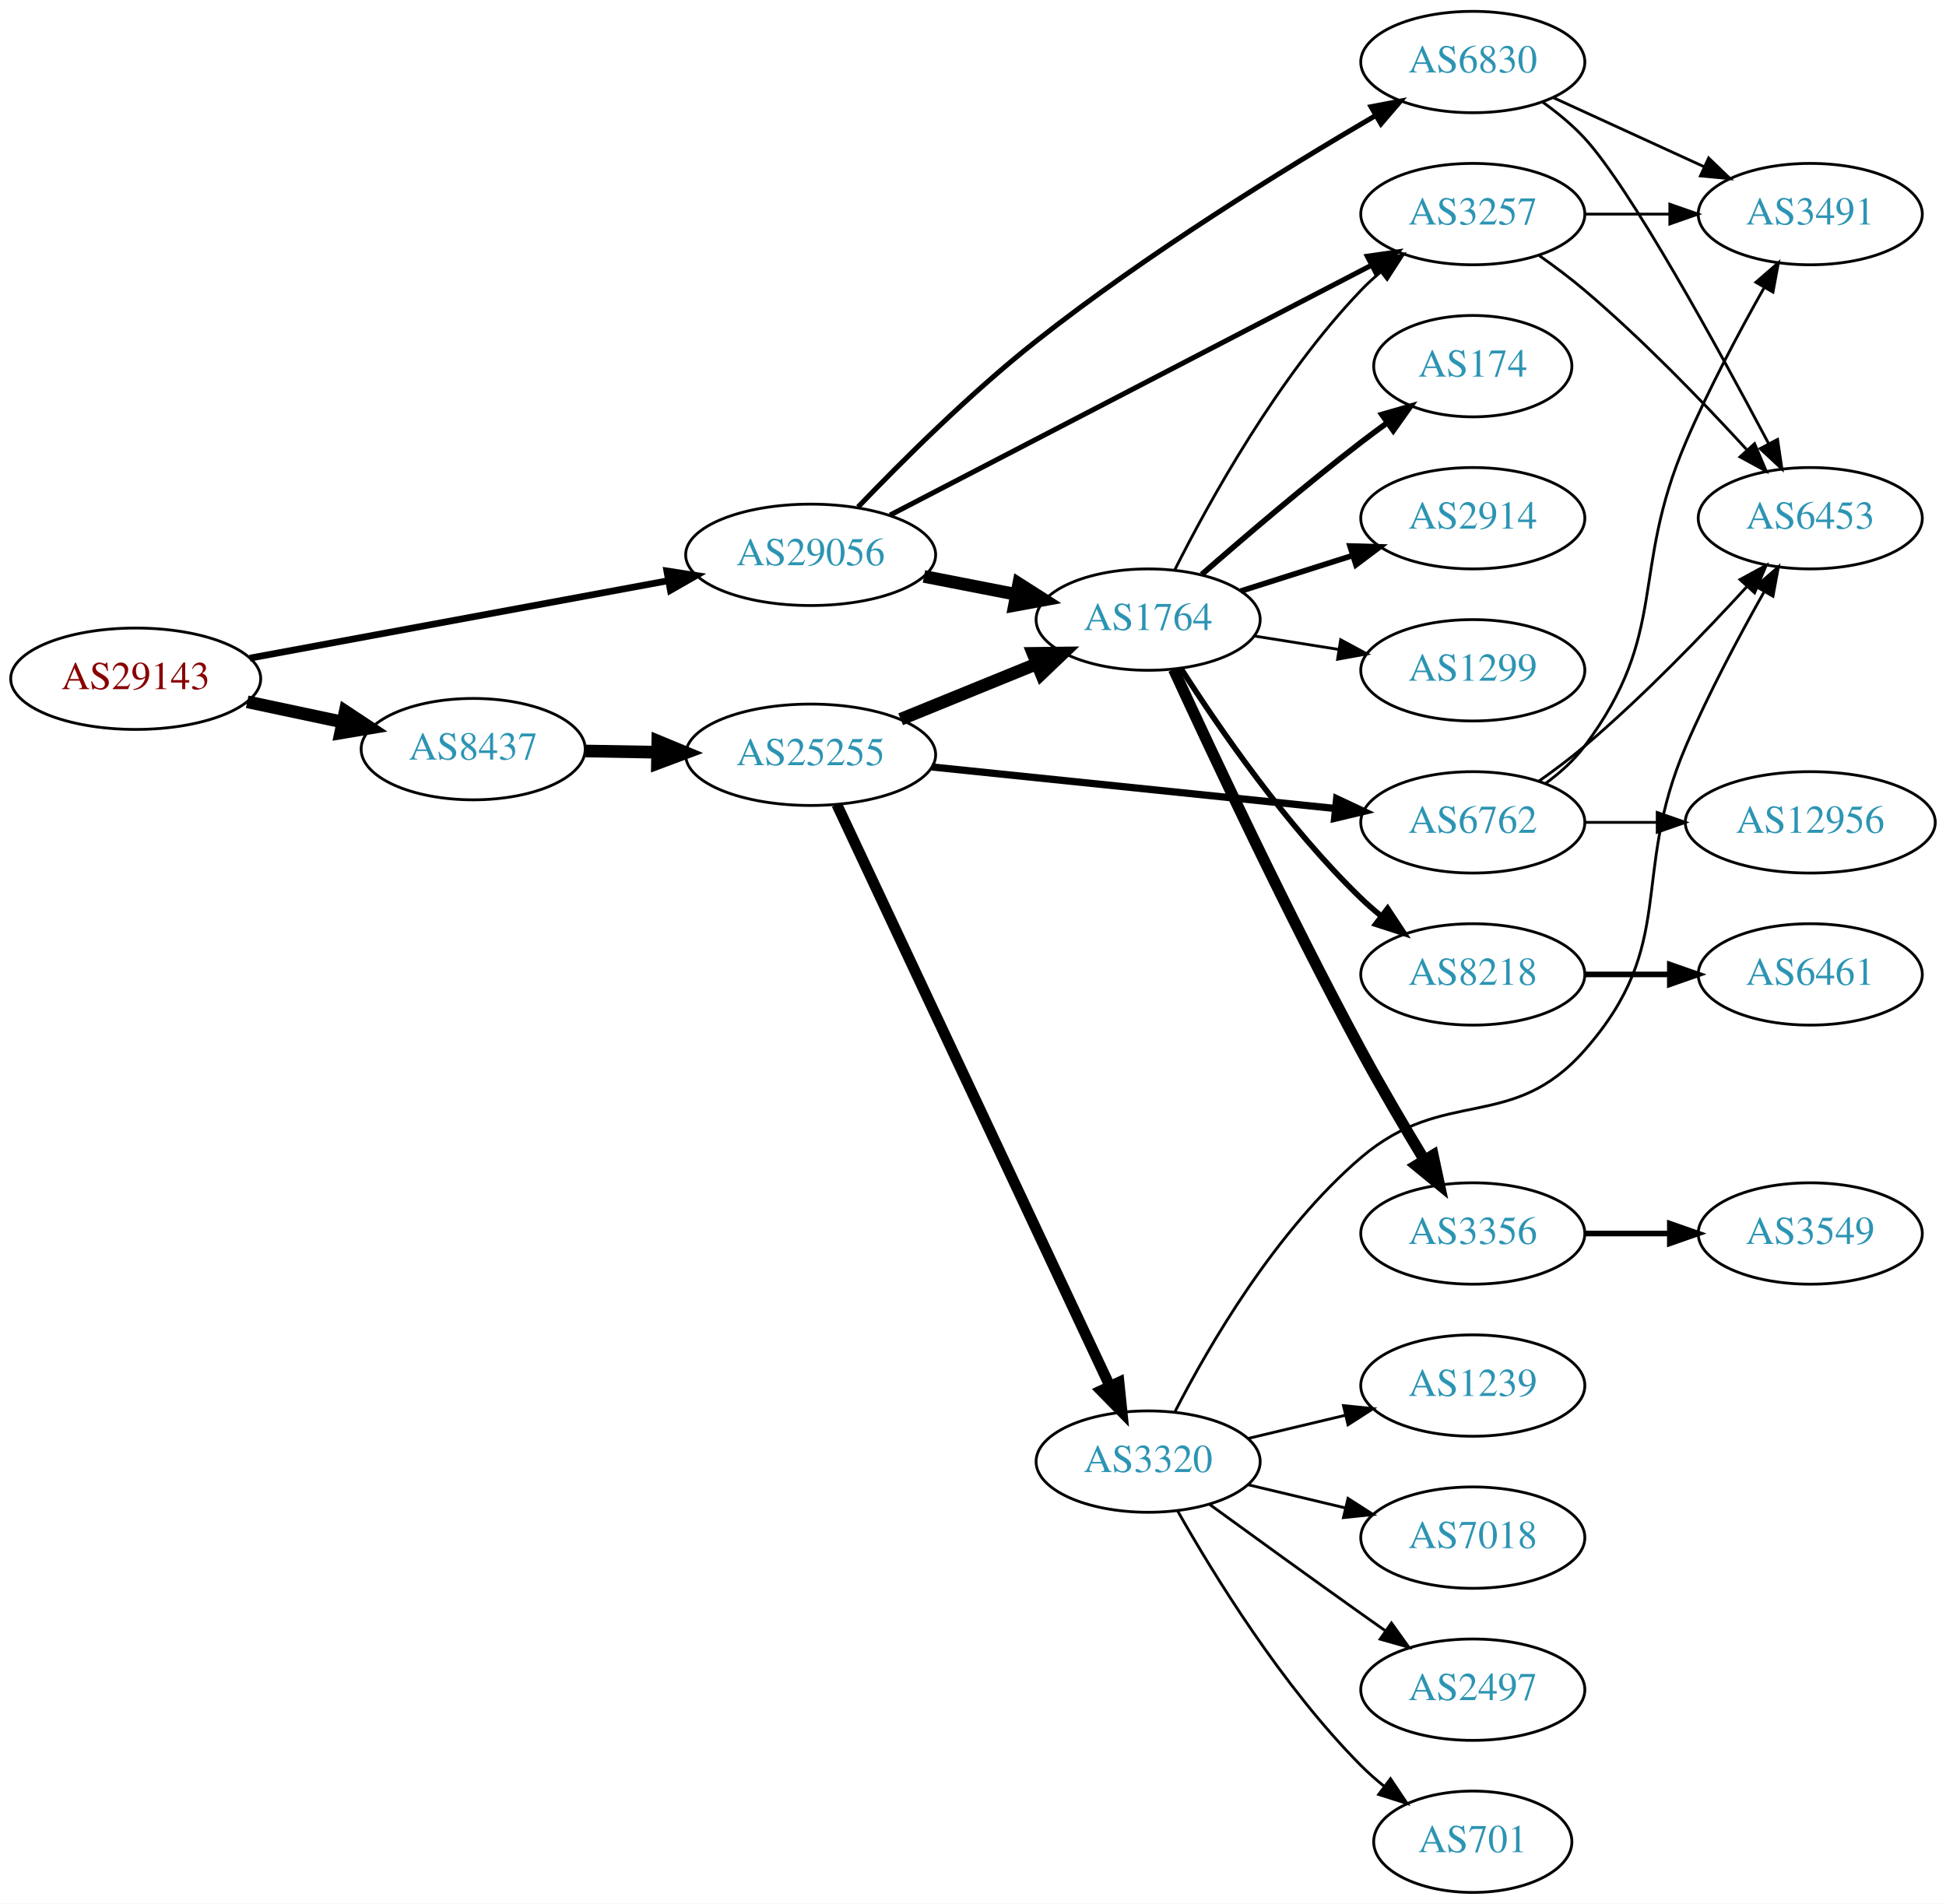
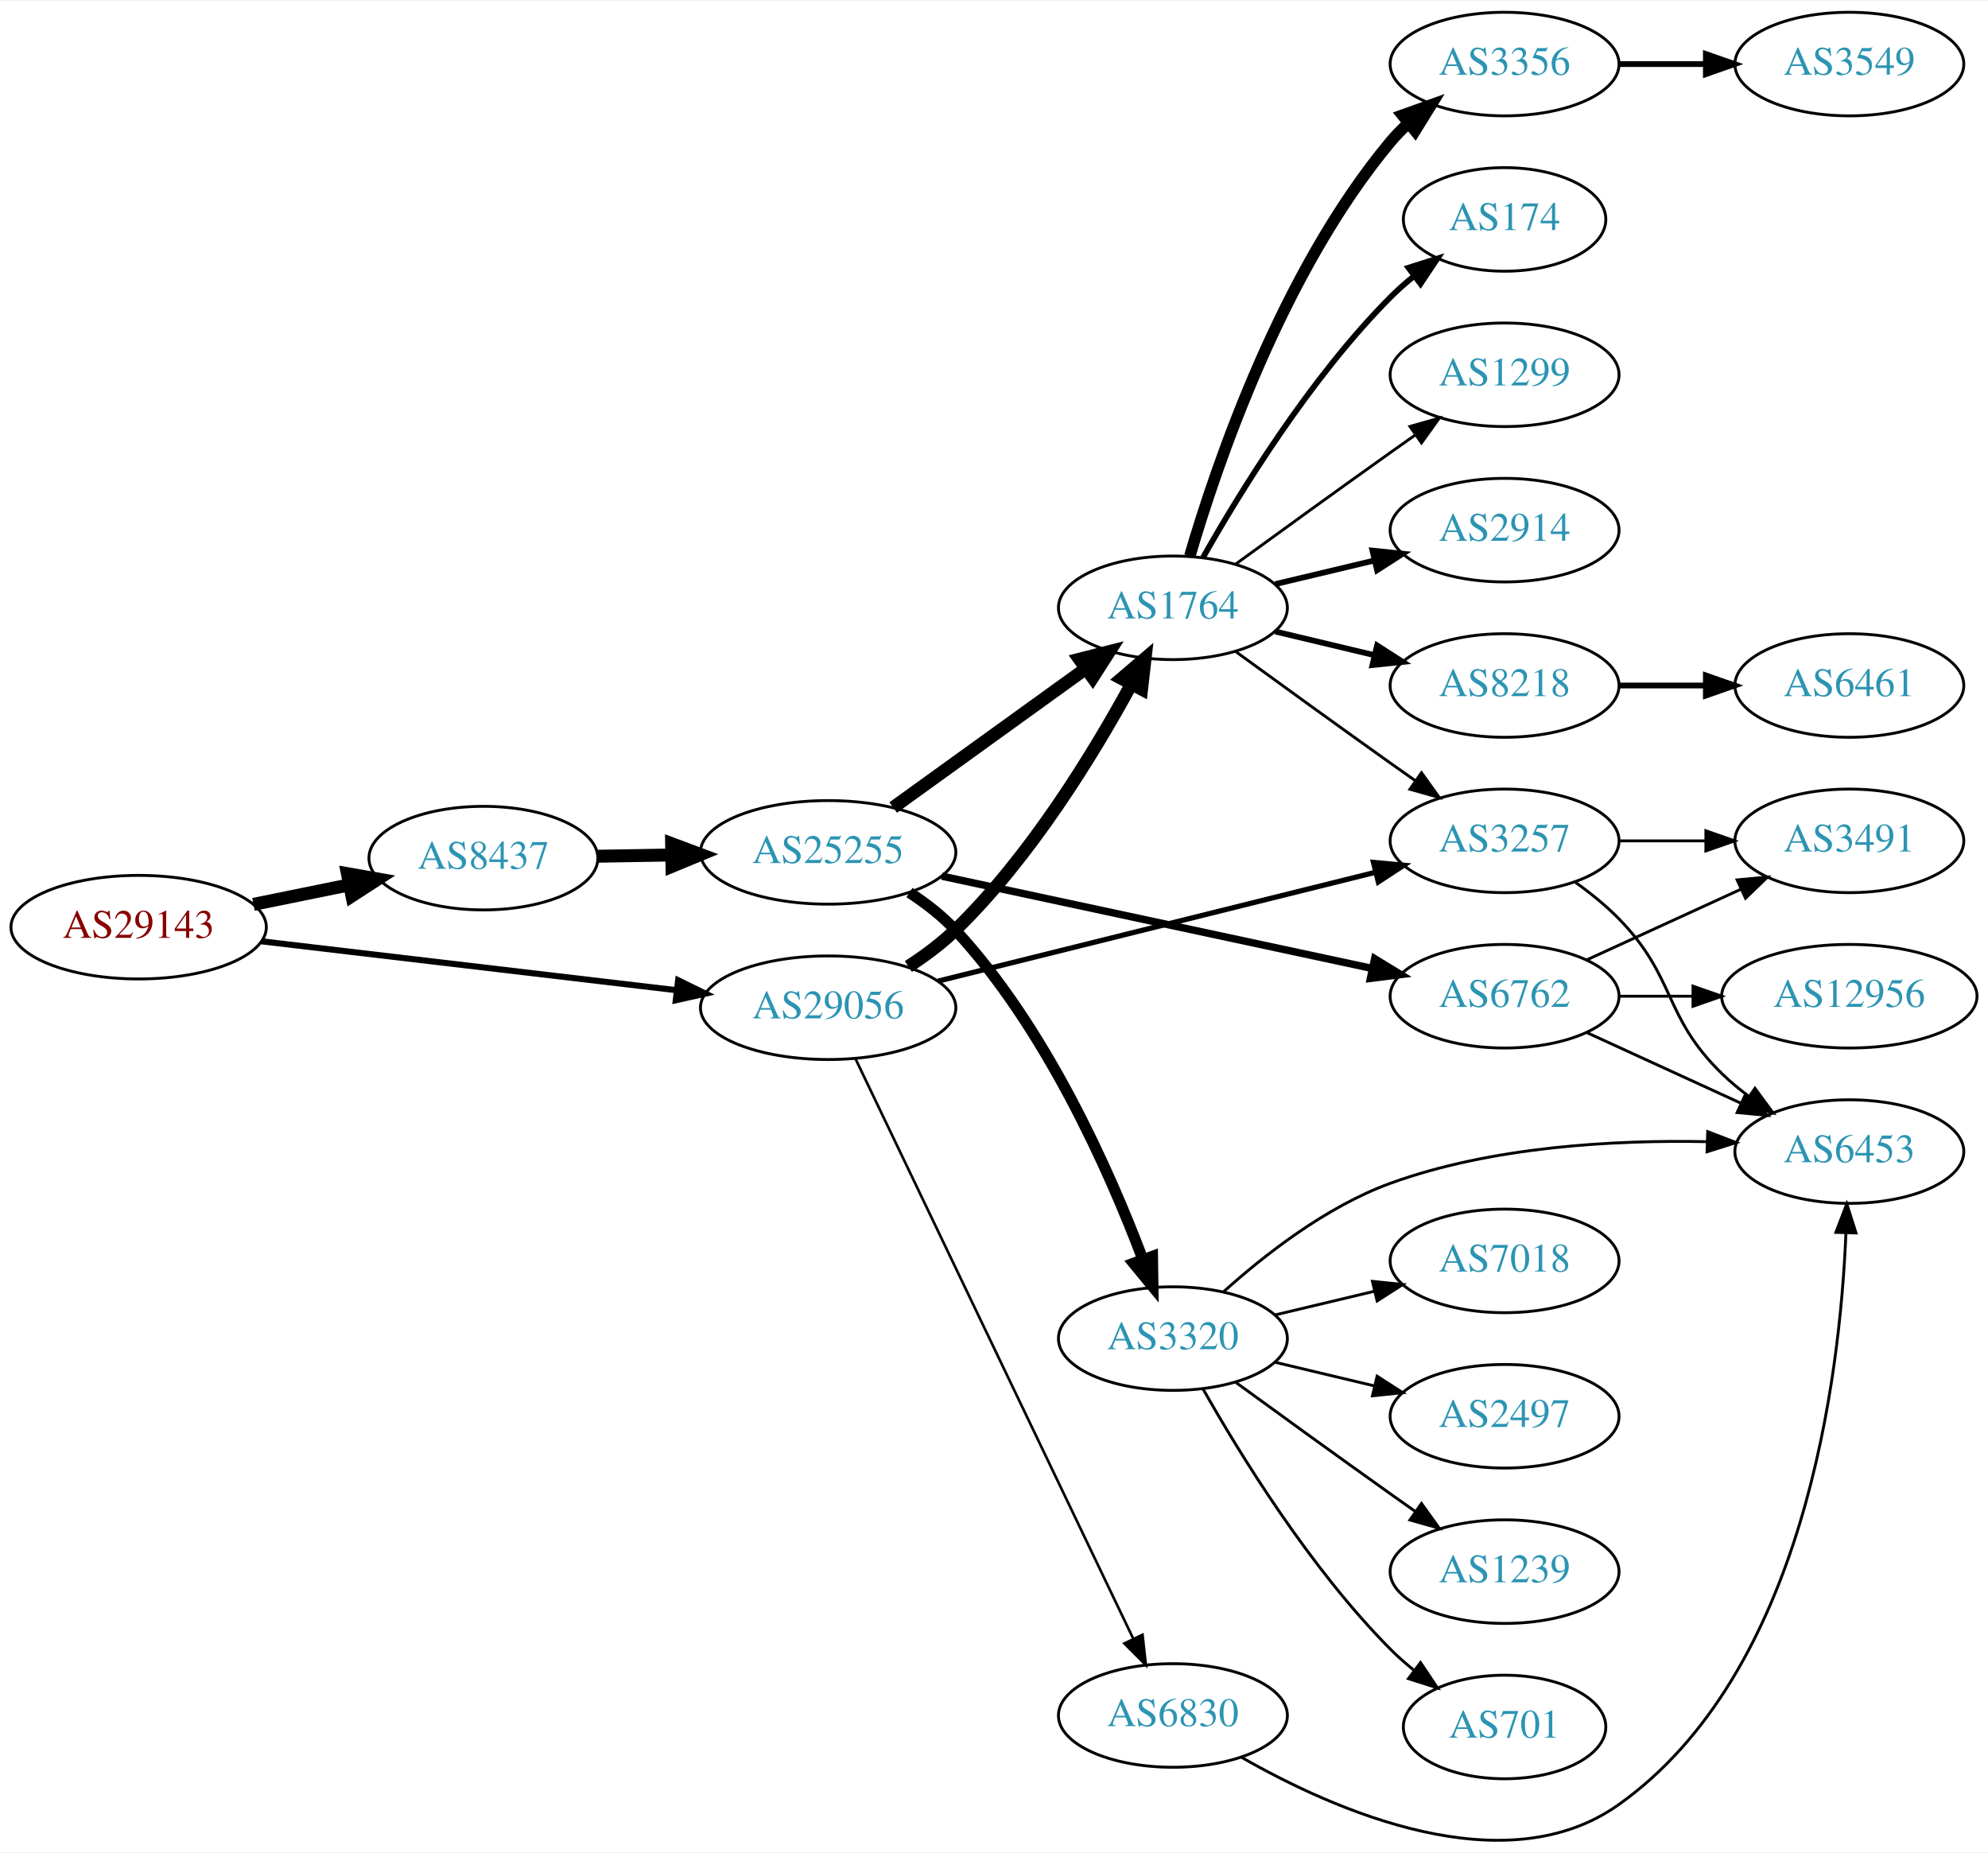
- <svg xmlns="http://www.w3.org/2000/svg" xmlns:xlink="http://www.w3.org/1999/xlink" width="691pt" height="676pt" viewBox="0.00 0.00 691.06 676.00">
-   <g id="graph0" class="graph" transform="scale(1 1) rotate(0) translate(4 672)">
-     <polygon fill="white" stroke="none" points="-4,4 -4,-672 687.055,-672 687.055,4 -4,4" />
+ <svg xmlns="http://www.w3.org/2000/svg" xmlns:xlink="http://www.w3.org/1999/xlink" width="691pt" height="644pt" viewBox="0.00 0.00 691.06 643.52">
+   <g id="graph0" class="graph" transform="scale(1 1) rotate(0) translate(4 639.523)">
+     <polygon fill="white" stroke="none" points="-4,4 -4,-639.523 687.055,-639.523 687.055,4 -4,4" />
    <g id="node1" class="node">
      <g id="a_node1">
        <a xlink:href="/asn/29143" xlink:title="AS29143 ~ Magistrat Graz [AT]">
-           <ellipse fill="#ffffff" stroke="black" cx="44.196" cy="-431" rx="44.393" ry="18" />
-           <text text-anchor="middle" x="44.196" y="-427.3" font-family="Times,serif" font-size="14.00" fill="#880000">AS29143</text>
+           <ellipse fill="#ffffff" stroke="black" cx="44.196" cy="-317.523" rx="44.393" ry="18" />
+           <text text-anchor="middle" x="44.196" y="-313.823" font-family="Times,serif" font-size="14.00" fill="#880000">AS29143</text>
        </a>
      </g>
    </g>
    <g id="node2" class="node">
      <g id="a_node2">
        <a xlink:href="/asn/8437" xlink:title="AS8437 ~ Hutchison Drei Austria GmbH [AT]">
-           <ellipse fill="#ffffff" stroke="black" cx="164.039" cy="-406" rx="39.794" ry="18" />
-           <text text-anchor="middle" x="164.039" y="-402.3" font-family="Times,serif" font-size="14.00" fill="#2c94b3">AS8437</text>
+           <ellipse fill="#ffffff" stroke="black" cx="164.039" cy="-341.523" rx="39.794" ry="18" />
+           <text text-anchor="middle" x="164.039" y="-337.823" font-family="Times,serif" font-size="14.00" fill="#2c94b3">AS8437</text>
        </a>
      </g>
    </g>
    <g id="edge1" class="edge">
-       <path fill="none" stroke="black" stroke-width="4.5" d="M83.782,-422.814C94.575,-420.524 106.404,-418.015 117.556,-415.649" />
-       <polygon fill="black" stroke="black" stroke-width="4.5" points="118.592,-419.454 127.557,-413.527 116.958,-411.751 118.592,-419.454" />
+       <path fill="none" stroke="black" stroke-width="4.5" d="M84.109,-325.448C94.785,-327.622 106.456,-329.999 117.47,-332.242" />
+       <polygon fill="black" stroke="black" stroke-width="4.5" points="116.768,-336.117 127.352,-334.255 118.339,-328.401 116.768,-336.117" />
    </g>
    <g id="node3" class="node">
      <g id="a_node3">
        <a xlink:href="/asn/29056" xlink:title="AS29056 ~ Citycom Telekommunikation GmbH [AT]">
-           <ellipse fill="#ffffff" stroke="black" cx="283.881" cy="-475" rx="44.393" ry="18" />
-           <text text-anchor="middle" x="283.881" y="-471.3" font-family="Times,serif" font-size="14.00" fill="#2c94b3">AS29056</text>
+           <ellipse fill="#ffffff" stroke="black" cx="283.881" cy="-289.523" rx="44.393" ry="18" />
+           <text text-anchor="middle" x="283.881" y="-285.823" font-family="Times,serif" font-size="14.00" fill="#2c94b3">AS29056</text>
        </a>
      </g>
    </g>
    <g id="edge2" class="edge">
-       <path fill="none" stroke="black" stroke-width="2.382" d="M84.712,-438.315C125.493,-445.864 189.21,-457.66 233.336,-465.828" />
-       <polygon fill="black" stroke="black" stroke-width="2.382" points="232.801,-469.289 243.271,-467.667 234.075,-462.406 232.801,-469.289" />
+       <path fill="none" stroke="black" stroke-width="2.118" d="M86.87,-312.614C127.052,-307.88 187.969,-300.704 231.215,-295.609" />
+       <polygon fill="black" stroke="black" stroke-width="2.118" points="231.734,-299.072 241.255,-294.426 230.915,-292.12 231.734,-299.072" />
    </g>
    <g id="node4" class="node">
      <g id="a_node4">
        <a xlink:href="/asn/25255" xlink:title="AS25255 ~ ==&gt; TELE2 AUSTRIA &lt;== [AT]">
-           <ellipse fill="#ffffff" stroke="black" cx="283.881" cy="-404" rx="44.393" ry="18" />
-           <text text-anchor="middle" x="283.881" y="-400.3" font-family="Times,serif" font-size="14.00" fill="#2c94b3">AS25255</text>
+           <ellipse fill="#ffffff" stroke="black" cx="283.881" cy="-343.523" rx="44.393" ry="18" />
+           <text text-anchor="middle" x="283.881" y="-339.823" font-family="Times,serif" font-size="14.00" fill="#2c94b3">AS25255</text>
        </a>
      </g>
    </g>
    <g id="edge3" class="edge">
-       <path fill="none" stroke="black" stroke-width="4.5" d="M203.951,-405.34C212.054,-405.202 220.729,-405.055 229.255,-404.91" />
-       <polygon fill="black" stroke="black" stroke-width="4.5" points="229.601,-408.842 239.533,-404.736 229.468,-400.969 229.601,-408.842" />
-     </g>
-     <g id="node7" class="node">
-       <g id="a_node7">
+       <path fill="none" stroke="black" stroke-width="4.5" d="M203.951,-342.183C212.054,-342.321 220.729,-342.468 229.255,-342.613" />
+       <polygon fill="black" stroke="black" stroke-width="4.5" points="229.468,-346.554 239.533,-342.787 229.601,-338.68 229.468,-346.554" />
+     </g>
+     <g id="node5" class="node">
+       <g id="a_node5">
        <a xlink:href="/asn/1764" xlink:title="AS1764 ~ NEXTLAYER-AS [AT]">
-           <ellipse fill="#ffffff" stroke="black" cx="403.724" cy="-452" rx="39.794" ry="18" />
-           <text text-anchor="middle" x="403.724" y="-448.3" font-family="Times,serif" font-size="14.00" fill="#2c94b3">AS1764</text>
+           <ellipse fill="#ffffff" stroke="black" cx="403.724" cy="-428.523" rx="39.794" ry="18" />
+           <text text-anchor="middle" x="403.724" y="-424.823" font-family="Times,serif" font-size="14.00" fill="#2c94b3">AS1764</text>
+         </a>
+       </g>
+     </g>
+     <g id="edge23" class="edge">
+       <path fill="none" stroke="black" stroke-width="4.5" d="M311.765,-303.852C317.49,-307.558 323.256,-311.84 328.077,-316.523 354.123,-341.818 376.05,-377.665 389.263,-401.938" />
+       <polygon fill="black" stroke="black" stroke-width="4.5" points="385.88,-403.962 394.054,-410.941 392.832,-400.263 385.88,-403.962" />
+     </g>
+     <g id="node8" class="node">
+       <g id="a_node8">
+         <a xlink:href="/asn/3257" xlink:title="AS3257 ~ GTT [DE]">
+           <ellipse fill="#ffffff" stroke="black" cx="519.017" cy="-347.523" rx="39.794" ry="18" />
+           <text text-anchor="middle" x="519.017" y="-343.823" font-family="Times,serif" font-size="14.00" fill="#2c94b3">AS3257</text>
        </a>
      </g>
    </g>
    <g id="edge24" class="edge">
-       <path fill="none" stroke="black" stroke-width="4.5" d="M324.121,-467.341C334.573,-465.301 345.959,-463.079 356.737,-460.975" />
-       <polygon fill="black" stroke="black" stroke-width="4.5" points="357.774,-464.785 366.835,-459.005 356.265,-457.056 357.774,-464.785" />
-     </g>
-     <g id="node15" class="node">
-       <g id="a_node15">
-         <a xlink:href="/asn/3257" xlink:title="AS3257 ~ GTT [DE]">
-           <ellipse fill="#ffffff" stroke="black" cx="519.017" cy="-596" rx="39.794" ry="18" />
-           <text text-anchor="middle" x="519.017" y="-592.3" font-family="Times,serif" font-size="14.00" fill="#2c94b3">AS3257</text>
-         </a>
-       </g>
-     </g>
-     <g id="edge23" class="edge">
-       <path fill="none" stroke="black" stroke-width="1.8" d="M312.081,-489.117C354.446,-511.105 436.168,-553.519 482.919,-577.784" />
-       <polygon fill="black" stroke="black" stroke-width="1.8" points="481.572,-581.028 492.06,-582.528 484.796,-574.815 481.572,-581.028" />
+       <path fill="none" stroke="black" stroke-width="1.8" d="M322.08,-298.777C363.465,-309.073 430.269,-325.693 474.166,-336.613" />
+       <polygon fill="black" stroke="black" stroke-width="1.8" points="473.435,-340.038 483.984,-339.056 475.125,-333.245 473.435,-340.038" />
    </g>
    <g id="node23" class="node">
      <g id="a_node23">
        <a xlink:href="/asn/6830" xlink:title="AS6830 ~ LGI-UPC [AT]">
-           <ellipse fill="#ffffff" stroke="black" cx="519.017" cy="-650" rx="39.794" ry="18" />
-           <text text-anchor="middle" x="519.017" y="-646.3" font-family="Times,serif" font-size="14.00" fill="#2c94b3">AS6830</text>
+           <ellipse fill="#ffffff" stroke="black" cx="403.724" cy="-43.523" rx="39.794" ry="18" />
+           <text text-anchor="middle" x="403.724" y="-39.823" font-family="Times,serif" font-size="14.00" fill="#2c94b3">AS6830</text>
        </a>
      </g>
    </g>
    <g id="edge25" class="edge">
-       <path fill="none" stroke="black" stroke-width="1.8" d="M300.716,-491.991C316.127,-508.079 340.593,-532.464 364.077,-551 403.237,-581.908 452.265,-612.141 484.327,-630.902" />
-       <polygon fill="black" stroke="black" stroke-width="1.8" points="482.895,-634.117 493.301,-636.112 486.41,-628.064 482.895,-634.117" />
-     </g>
-     <g id="node5" class="node">
-       <g id="a_node5">
-         <a xlink:href="/asn/6762" xlink:title="AS6762 ~ TELECOM ITALIA SPARKLE S.p.A. [IT]">
-           <ellipse fill="#ffffff" stroke="black" cx="519.017" cy="-380" rx="39.794" ry="18" />
-           <text text-anchor="middle" x="519.017" y="-376.3" font-family="Times,serif" font-size="14.00" fill="#2c94b3">AS6762</text>
-         </a>
-       </g>
+       <path fill="none" stroke="black" stroke-width="0.9" d="M293.356,-271.831C313.74,-229.279 365.611,-120.996 389.861,-70.373" />
+       <polygon fill="black" stroke="black" stroke-width="0.9" points="393.162,-71.585 394.326,-61.054 386.849,-68.561 393.162,-71.585" />
    </g>
    <g id="edge4" class="edge">
-       <path fill="none" stroke="black" stroke-width="2.571" d="M326.83,-399.682C367.16,-395.53 428.048,-389.262 470.229,-384.919" />
-       <polygon fill="black" stroke="black" stroke-width="2.571" points="470.67,-388.393 480.259,-383.887 469.953,-381.429 470.67,-388.393" />
+       <path fill="none" stroke="black" stroke-width="4.5" d="M306.495,-359.113C325.3,-372.677 352.717,-392.453 373.48,-407.429" />
+       <polygon fill="black" stroke="black" stroke-width="4.5" points="371.229,-410.661 381.643,-413.317 375.836,-404.274 371.229,-410.661" />
    </g>
    <g id="node6" class="node">
      <g id="a_node6">
+         <a xlink:href="/asn/6762" xlink:title="AS6762 ~ TELECOM ITALIA SPARKLE S.p.A. [IT]">
+           <ellipse fill="#ffffff" stroke="black" cx="519.017" cy="-293.523" rx="39.794" ry="18" />
+           <text text-anchor="middle" x="519.017" y="-289.823" font-family="Times,serif" font-size="14.00" fill="#2c94b3">AS6762</text>
+         </a>
+       </g>
+     </g>
+     <g id="edge5" class="edge">
+       <path fill="none" stroke="black" stroke-width="2.571" d="M323.379,-335.266C364.447,-326.459 429.441,-312.519 472.887,-303.202" />
+       <polygon fill="black" stroke="black" stroke-width="2.571" points="473.853,-306.574 482.897,-301.055 472.385,-299.73 473.853,-306.574" />
+     </g>
+     <g id="node7" class="node">
+       <g id="a_node7">
        <a xlink:href="/asn/3320" xlink:title="AS3320 ~ DTAG [DE]">
-           <ellipse fill="#ffffff" stroke="black" cx="403.724" cy="-153" rx="39.794" ry="18" />
-           <text text-anchor="middle" x="403.724" y="-149.3" font-family="Times,serif" font-size="14.00" fill="#2c94b3">AS3320</text>
-         </a>
-       </g>
-     </g>
-     <g id="edge5" class="edge">
-       <path fill="none" stroke="black" stroke-width="3.857" d="M293.168,-386.35C313.495,-343.055 365.928,-231.374 390.134,-179.815" />
-       <polygon fill="black" stroke="black" stroke-width="3.857" points="393.365,-181.17 394.446,-170.63 387.028,-178.195 393.365,-181.17" />
+           <ellipse fill="#ffffff" stroke="black" cx="403.724" cy="-174.523" rx="39.794" ry="18" />
+           <text text-anchor="middle" x="403.724" y="-170.823" font-family="Times,serif" font-size="14.00" fill="#2c94b3">AS3320</text>
+         </a>
+       </g>
    </g>
    <g id="edge6" class="edge">
-       <path fill="none" stroke="black" stroke-width="4.5" d="M315.843,-416.611C330.639,-422.638 348.496,-429.912 364.164,-436.294" />
-       <polygon fill="black" stroke="black" stroke-width="4.5" points="362.843,-440.007 373.589,-440.133 365.814,-432.714 362.843,-440.007" />
-     </g>
-     <g id="node8" class="node">
-       <g id="a_node8">
-         <a xlink:href="/asn/3491" xlink:title="AS3491 ~ PCCW Global, Inc. [US]">
-           <ellipse fill="#ffffff" stroke="black" cx="638.859" cy="-596" rx="39.794" ry="18" />
-           <text text-anchor="middle" x="638.859" y="-592.3" font-family="Times,serif" font-size="14.00" fill="#2c94b3">AS3491</text>
-         </a>
-       </g>
+       <path fill="none" stroke="black" stroke-width="3.857" d="M312.136,-329.556C317.841,-325.831 323.505,-321.449 328.077,-316.523 359.566,-282.59 381.633,-232.861 393.238,-202.152" />
+       <polygon fill="black" stroke="black" stroke-width="3.857" points="396.614,-203.11 396.771,-192.517 390.042,-200.7 396.614,-203.11" />
    </g>
    <g id="edge7" class="edge">
-       <path fill="none" stroke="black" d="M544.948,-393.882C550.024,-397.611 554.942,-402.016 558.663,-407 588.935,-447.542 574.688,-468.513 594.663,-515 602.739,-533.795 613.576,-554.106 622.375,-569.688" />
-       <polygon fill="black" stroke="black" points="619.542,-571.783 627.548,-578.723 625.617,-568.305 619.542,-571.783" />
+       <path fill="none" stroke="black" d="M425.572,-413.301C440.506,-402.432 461.12,-387.498 479.37,-374.523 482.191,-372.518 485.134,-370.438 488.082,-368.364" />
+       <polygon fill="black" stroke="black" points="490.128,-371.204 496.306,-362.597 486.109,-365.472 490.128,-371.204" />
    </g>
    <g id="node9" class="node">
      <g id="a_node9">
-         <a xlink:href="/asn/6453" xlink:title="AS6453 ~ TATA COMMUNICATIONS (AMERICA) INC [US]">
-           <ellipse fill="#ffffff" stroke="black" cx="638.859" cy="-488" rx="39.794" ry="18" />
-           <text text-anchor="middle" x="638.859" y="-484.3" font-family="Times,serif" font-size="14.00" fill="#2c94b3">AS6453</text>
+         <a xlink:href="/asn/3356" xlink:title="AS3356 ~ LEVEL3 [US]">
+           <ellipse fill="#ffffff" stroke="black" cx="519.017" cy="-617.523" rx="39.794" ry="18" />
+           <text text-anchor="middle" x="519.017" y="-613.823" font-family="Times,serif" font-size="14.00" fill="#2c94b3">AS3356</text>
        </a>
      </g>
    </g>
    <g id="edge8" class="edge">
-       <path fill="none" stroke="black" d="M542.618,-394.734C548.022,-398.541 553.669,-402.766 558.663,-407 579.419,-424.597 600.872,-446.834 616.207,-463.554" />
-       <polygon fill="black" stroke="black" points="613.901,-466.221 623.213,-471.275 619.085,-461.517 613.901,-466.221" />
+       <path fill="none" stroke="black" stroke-width="4" d="M409.598,-446.524C418.912,-478.366 441.728,-545.503 479.37,-590.523 481.241,-592.76 483.339,-594.897 485.565,-596.919" />
+       <polygon fill="black" stroke="black" stroke-width="4" points="483.509,-599.757 493.484,-603.326 487.912,-594.315 483.509,-599.757" />
    </g>
    <g id="node10" class="node">
      <g id="a_node10">
-         <a xlink:href="/asn/12956" xlink:title="AS12956 ~ TELXIUS [ES]">
-           <ellipse fill="#ffffff" stroke="black" cx="638.859" cy="-380" rx="44.393" ry="18" />
-           <text text-anchor="middle" x="638.859" y="-376.3" font-family="Times,serif" font-size="14.00" fill="#2c94b3">AS12956</text>
+         <a xlink:href="/asn/174" xlink:title="AS174 ~ Cogent Communications [US]">
+           <ellipse fill="#ffffff" stroke="black" cx="519.017" cy="-563.523" rx="35.194" ry="18" />
+           <text text-anchor="middle" x="519.017" y="-559.823" font-family="Times,serif" font-size="14.00" fill="#2c94b3">AS174</text>
        </a>
      </g>
    </g>
    <g id="edge9" class="edge">
-       <path fill="none" stroke="black" d="M558.929,-380C567.032,-380 575.707,-380 584.233,-380" />
-       <polygon fill="black" stroke="black" points="584.511,-383.5 594.511,-380 584.511,-376.5 584.511,-383.5" />
-     </g>
-     <g id="edge11" class="edge">
-       <path fill="none" stroke="black" d="M413.301,-170.818C425.288,-194.146 449.029,-235.107 479.37,-261 509.096,-286.368 532.812,-269.693 558.663,-299 592.133,-336.944 574.688,-360.513 594.663,-407 602.739,-425.795 613.576,-446.106 622.375,-461.688" />
-       <polygon fill="black" stroke="black" points="619.542,-463.783 627.548,-470.723 625.617,-460.305 619.542,-463.783" />
+       <path fill="none" stroke="black" stroke-width="2" d="M414.184,-446.013C426.965,-468.619 451.398,-508.409 479.37,-536.523 481.871,-539.036 484.631,-541.471 487.492,-543.784" />
+       <polygon fill="black" stroke="black" stroke-width="2" points="485.591,-546.732 495.689,-549.936 489.793,-541.134 485.591,-546.732" />
    </g>
    <g id="node11" class="node">
      <g id="a_node11">
-         <a xlink:href="/asn/7018" xlink:title="AS7018 ~ AT&amp;T Services, Inc. [US]">
-           <ellipse fill="#ffffff" stroke="black" cx="519.017" cy="-126" rx="39.794" ry="18" />
-           <text text-anchor="middle" x="519.017" y="-122.3" font-family="Times,serif" font-size="14.00" fill="#2c94b3">AS7018</text>
+         <a xlink:href="/asn/1299" xlink:title="AS1299 ~ Telia Carrier [EU]">
+           <ellipse fill="#ffffff" stroke="black" cx="519.017" cy="-509.523" rx="39.794" ry="18" />
+           <text text-anchor="middle" x="519.017" y="-505.823" font-family="Times,serif" font-size="14.00" fill="#2c94b3">AS1299</text>
        </a>
      </g>
    </g>
    <g id="edge10" class="edge">
-       <path fill="none" stroke="black" d="M439.331,-144.752C450.202,-142.162 462.357,-139.265 473.799,-136.538" />
-       <polygon fill="black" stroke="black" points="474.705,-139.92 483.621,-134.197 473.082,-133.111 474.705,-139.92" />
+       <path fill="none" stroke="black" d="M425.572,-443.745C440.506,-454.614 461.12,-469.547 479.37,-482.523 482.191,-484.528 485.134,-486.607 488.082,-488.682" />
+       <polygon fill="black" stroke="black" points="486.109,-491.573 496.306,-494.448 490.128,-485.842 486.109,-491.573" />
    </g>
    <g id="node12" class="node">
      <g id="a_node12">
-         <a xlink:href="/asn/2497" xlink:title="AS2497 ~ Internet Initiative Japan Inc. [JP]">
-           <ellipse fill="#ffffff" stroke="black" cx="519.017" cy="-72" rx="39.794" ry="18" />
-           <text text-anchor="middle" x="519.017" y="-68.3" font-family="Times,serif" font-size="14.00" fill="#2c94b3">AS2497</text>
-         </a>
-       </g>
-     </g>
-     <g id="edge12" class="edge">
-       <path fill="none" stroke="black" d="M425.572,-137.778C440.506,-126.909 461.12,-111.975 479.37,-99 482.191,-96.995 485.134,-94.915 488.082,-92.841" />
-       <polygon fill="black" stroke="black" points="490.128,-95.681 496.306,-87.074 486.109,-89.95 490.128,-95.681" />
+         <a xlink:href="/asn/2914" xlink:title="AS2914 ~ NTT America, Inc. [US]">
+           <ellipse fill="#ffffff" stroke="black" cx="519.017" cy="-455.523" rx="39.794" ry="18" />
+           <text text-anchor="middle" x="519.017" y="-451.823" font-family="Times,serif" font-size="14.00" fill="#2c94b3">AS2914</text>
+         </a>
+       </g>
+     </g>
+     <g id="edge11" class="edge">
+       <path fill="none" stroke="black" stroke-width="2" d="M439.331,-436.77C450.202,-439.361 462.357,-442.258 473.799,-444.985" />
+       <polygon fill="black" stroke="black" stroke-width="2" points="473.082,-448.412 483.621,-447.326 474.705,-441.603 473.082,-448.412" />
    </g>
    <g id="node13" class="node">
      <g id="a_node13">
-         <a xlink:href="/asn/701" xlink:title="AS701 ~ UUNET [US]">
-           <ellipse fill="#ffffff" stroke="black" cx="519.017" cy="-18" rx="35.194" ry="18" />
-           <text text-anchor="middle" x="519.017" y="-14.3" font-family="Times,serif" font-size="14.00" fill="#2c94b3">AS701</text>
-         </a>
-       </g>
-     </g>
-     <g id="edge13" class="edge">
-       <path fill="none" stroke="black" d="M414.184,-135.51C426.965,-112.904 451.398,-73.114 479.37,-45 481.871,-42.487 484.631,-40.051 487.492,-37.739" />
-       <polygon fill="black" stroke="black" points="489.793,-40.389 495.689,-31.587 485.591,-34.79 489.793,-40.389" />
+         <a xlink:href="/asn/8218" xlink:title="AS8218 ~ legacy Neotelecoms [FR]">
+           <ellipse fill="#ffffff" stroke="black" cx="519.017" cy="-401.523" rx="39.794" ry="18" />
+           <text text-anchor="middle" x="519.017" y="-397.823" font-family="Times,serif" font-size="14.00" fill="#2c94b3">AS8218</text>
+         </a>
+       </g>
+     </g>
+     <g id="edge12" class="edge">
+       <path fill="none" stroke="black" stroke-width="2" d="M439.331,-420.275C450.202,-417.684 462.357,-414.788 473.799,-412.061" />
+       <polygon fill="black" stroke="black" stroke-width="2" points="474.705,-415.443 483.621,-409.72 473.082,-408.634 474.705,-415.443" />
    </g>
    <g id="node14" class="node">
      <g id="a_node14">
-         <a xlink:href="/asn/1239" xlink:title="AS1239 ~ Sprint [US]">
-           <ellipse fill="#ffffff" stroke="black" cx="519.017" cy="-180" rx="39.794" ry="18" />
-           <text text-anchor="middle" x="519.017" y="-176.3" font-family="Times,serif" font-size="14.00" fill="#2c94b3">AS1239</text>
+         <a xlink:href="/asn/12956" xlink:title="AS12956 ~ TELXIUS [ES]">
+           <ellipse fill="#ffffff" stroke="black" cx="638.859" cy="-293.523" rx="44.393" ry="18" />
+           <text text-anchor="middle" x="638.859" y="-289.823" font-family="Times,serif" font-size="14.00" fill="#2c94b3">AS12956</text>
+         </a>
+       </g>
+     </g>
+     <g id="edge13" class="edge">
+       <path fill="none" stroke="black" d="M558.929,-293.523C567.032,-293.523 575.707,-293.523 584.233,-293.523" />
+       <polygon fill="black" stroke="black" points="584.511,-297.023 594.511,-293.523 584.511,-290.023 584.511,-297.023" />
+     </g>
+     <g id="node15" class="node">
+       <g id="a_node15">
+         <a xlink:href="/asn/3491" xlink:title="AS3491 ~ PCCW Global, Inc. [US]">
+           <ellipse fill="#ffffff" stroke="black" cx="638.859" cy="-347.523" rx="39.794" ry="18" />
+           <text text-anchor="middle" x="638.859" y="-343.823" font-family="Times,serif" font-size="14.00" fill="#2c94b3">AS3491</text>
        </a>
      </g>
    </g>
    <g id="edge14" class="edge">
-       <path fill="none" stroke="black" d="M439.331,-161.248C450.202,-163.838 462.357,-166.735 473.799,-169.462" />
-       <polygon fill="black" stroke="black" points="473.082,-172.889 483.621,-171.803 474.705,-166.08 473.082,-172.889" />
-     </g>
-     <g id="edge15" class="edge">
-       <path fill="none" stroke="black" d="M413.229,-469.755C425.468,-494.071 449.853,-538.218 479.37,-569 481.441,-571.16 483.709,-573.254 486.076,-575.256" />
-       <polygon fill="black" stroke="black" points="484.308,-578.314 494.356,-581.675 488.597,-572.782 484.308,-578.314" />
+       <path fill="none" stroke="black" d="M547.646,-306.183C563.603,-313.495 583.873,-322.784 601.156,-330.704" />
+       <polygon fill="black" stroke="black" points="599.854,-333.957 610.404,-334.941 602.771,-327.594 599.854,-333.957" />
    </g>
    <g id="node16" class="node">
      <g id="a_node16">
-         <a xlink:href="/asn/3356" xlink:title="AS3356 ~ LEVEL3 [US]">
-           <ellipse fill="#ffffff" stroke="black" cx="519.017" cy="-234" rx="39.794" ry="18" />
-           <text text-anchor="middle" x="519.017" y="-230.3" font-family="Times,serif" font-size="14.00" fill="#2c94b3">AS3356</text>
-         </a>
-       </g>
-     </g>
-     <g id="edge16" class="edge">
-       <path fill="none" stroke="black" stroke-width="4" d="M412.769,-434.324C425.976,-405.588 453.389,-347.11 479.37,-299 486.36,-286.057 494.635,-271.992 501.73,-260.266" />
-       <polygon fill="black" stroke="black" stroke-width="4" points="504.901,-261.79 507.121,-251.431 498.925,-258.144 504.901,-261.79" />
+         <a xlink:href="/asn/6453" xlink:title="AS6453 ~ TATA COMMUNICATIONS (AMERICA) INC [US]">
+           <ellipse fill="#ffffff" stroke="black" cx="638.859" cy="-239.523" rx="39.794" ry="18" />
+           <text text-anchor="middle" x="638.859" y="-235.823" font-family="Times,serif" font-size="14.00" fill="#2c94b3">AS6453</text>
+         </a>
+       </g>
+     </g>
+     <g id="edge15" class="edge">
+       <path fill="none" stroke="black" d="M547.646,-280.862C563.603,-273.55 583.873,-264.261 601.156,-256.342" />
+       <polygon fill="black" stroke="black" points="602.771,-259.452 610.404,-252.104 599.854,-253.088 602.771,-259.452" />
+     </g>
+     <g id="edge19" class="edge">
+       <path fill="none" stroke="black" d="M421.202,-190.681C435.353,-203.44 456.965,-220.4 479.37,-228.523 514.701,-241.331 557.32,-243.621 589.46,-242.961" />
+       <polygon fill="black" stroke="black" points="589.617,-246.458 599.505,-242.653 589.402,-239.461 589.617,-246.458" />
    </g>
    <g id="node17" class="node">
      <g id="a_node17">
-         <a xlink:href="/asn/1299" xlink:title="AS1299 ~ Telia Carrier [EU]">
-           <ellipse fill="#ffffff" stroke="black" cx="519.017" cy="-434" rx="39.794" ry="18" />
-           <text text-anchor="middle" x="519.017" y="-430.3" font-family="Times,serif" font-size="14.00" fill="#2c94b3">AS1299</text>
-         </a>
-       </g>
-     </g>
-     <g id="edge17" class="edge">
-       <path fill="none" stroke="black" d="M441.507,-446.156C451.002,-444.647 461.349,-443.003 471.277,-441.426" />
-       <polygon fill="black" stroke="black" points="472.091,-444.841 481.418,-439.815 470.993,-437.927 472.091,-444.841" />
+         <a xlink:href="/asn/7018" xlink:title="AS7018 ~ AT&amp;T Services, Inc. [US]">
+           <ellipse fill="#ffffff" stroke="black" cx="519.017" cy="-201.523" rx="39.794" ry="18" />
+           <text text-anchor="middle" x="519.017" y="-197.823" font-family="Times,serif" font-size="14.00" fill="#2c94b3">AS7018</text>
+         </a>
+       </g>
+     </g>
+     <g id="edge16" class="edge">
+       <path fill="none" stroke="black" d="M439.331,-182.77C450.202,-185.361 462.357,-188.258 473.799,-190.985" />
+       <polygon fill="black" stroke="black" points="473.082,-194.412 483.621,-193.326 474.705,-187.603 473.082,-194.412" />
    </g>
    <g id="node18" class="node">
      <g id="a_node18">
-         <a xlink:href="/asn/8218" xlink:title="AS8218 ~ legacy Neotelecoms [FR]">
-           <ellipse fill="#ffffff" stroke="black" cx="519.017" cy="-326" rx="39.794" ry="18" />
-           <text text-anchor="middle" x="519.017" y="-322.3" font-family="Times,serif" font-size="14.00" fill="#2c94b3">AS8218</text>
-         </a>
-       </g>
-     </g>
-     <g id="edge18" class="edge">
-       <path fill="none" stroke="black" stroke-width="2" d="M415.418,-434.589C428.755,-413.724 453.03,-378.403 479.37,-353 481.524,-350.923 483.851,-348.888 486.258,-346.926" />
-       <polygon fill="black" stroke="black" stroke-width="2" points="488.766,-349.416 494.612,-340.58 484.532,-343.842 488.766,-349.416" />
+         <a xlink:href="/asn/2497" xlink:title="AS2497 ~ Internet Initiative Japan Inc. [JP]">
+           <ellipse fill="#ffffff" stroke="black" cx="519.017" cy="-147.523" rx="39.794" ry="18" />
+           <text text-anchor="middle" x="519.017" y="-143.823" font-family="Times,serif" font-size="14.00" fill="#2c94b3">AS2497</text>
+         </a>
+       </g>
+     </g>
+     <g id="edge17" class="edge">
+       <path fill="none" stroke="black" d="M439.331,-166.275C450.202,-163.684 462.357,-160.788 473.799,-158.061" />
+       <polygon fill="black" stroke="black" points="474.705,-161.443 483.621,-155.72 473.082,-154.634 474.705,-161.443" />
    </g>
    <g id="node19" class="node">
      <g id="a_node19">
-         <a xlink:href="/asn/174" xlink:title="AS174 ~ Cogent Communications [US]">
-           <ellipse fill="#ffffff" stroke="black" cx="519.017" cy="-542" rx="35.194" ry="18" />
-           <text text-anchor="middle" x="519.017" y="-538.3" font-family="Times,serif" font-size="14.00" fill="#2c94b3">AS174</text>
-         </a>
-       </g>
-     </g>
-     <g id="edge19" class="edge">
-       <path fill="none" stroke="black" stroke-width="2" d="M422.746,-468.01C437.633,-481.037 459.472,-499.703 479.37,-515 482.335,-517.279 485.472,-519.605 488.626,-521.887" />
-       <polygon fill="black" stroke="black" stroke-width="2" points="486.727,-524.832 496.907,-527.769 490.781,-519.125 486.727,-524.832" />
+         <a xlink:href="/asn/1239" xlink:title="AS1239 ~ Sprint [US]">
+           <ellipse fill="#ffffff" stroke="black" cx="519.017" cy="-93.523" rx="39.794" ry="18" />
+           <text text-anchor="middle" x="519.017" y="-89.823" font-family="Times,serif" font-size="14.00" fill="#2c94b3">AS1239</text>
+         </a>
+       </g>
+     </g>
+     <g id="edge18" class="edge">
+       <path fill="none" stroke="black" d="M425.572,-159.301C440.506,-148.432 461.12,-133.498 479.37,-120.523 482.191,-118.518 485.134,-116.438 488.082,-114.364" />
+       <polygon fill="black" stroke="black" points="490.128,-117.204 496.306,-108.597 486.109,-111.472 490.128,-117.204" />
    </g>
    <g id="node20" class="node">
      <g id="a_node20">
-         <a xlink:href="/asn/2914" xlink:title="AS2914 ~ NTT America, Inc. [US]">
-           <ellipse fill="#ffffff" stroke="black" cx="519.017" cy="-488" rx="39.794" ry="18" />
-           <text text-anchor="middle" x="519.017" y="-484.3" font-family="Times,serif" font-size="14.00" fill="#2c94b3">AS2914</text>
+         <a xlink:href="/asn/701" xlink:title="AS701 ~ UUNET [US]">
+           <ellipse fill="#ffffff" stroke="black" cx="519.017" cy="-39.523" rx="35.194" ry="18" />
+           <text text-anchor="middle" x="519.017" y="-35.823" font-family="Times,serif" font-size="14.00" fill="#2c94b3">AS701</text>
        </a>
      </g>
    </g>
    <g id="edge20" class="edge">
-       <path fill="none" stroke="black" stroke-width="2" d="M436.584,-462.124C448.892,-466.035 463.145,-470.564 476.253,-474.729" />
-       <polygon fill="black" stroke="black" stroke-width="2" points="475.413,-478.135 486.003,-477.827 477.533,-471.463 475.413,-478.135" />
+       <path fill="none" stroke="black" d="M414.184,-157.032C426.965,-134.427 451.398,-94.637 479.37,-66.523 481.871,-64.01 484.631,-61.574 487.492,-59.262" />
+       <polygon fill="black" stroke="black" points="489.793,-61.912 495.689,-53.109 485.591,-56.313 489.793,-61.912" />
+     </g>
+     <g id="edge27" class="edge">
+       <path fill="none" stroke="black" d="M558.929,-347.523C568.483,-347.523 578.832,-347.523 588.795,-347.523" />
+       <polygon fill="black" stroke="black" points="588.988,-351.023 598.987,-347.523 588.987,-344.023 588.988,-351.023" />
    </g>
    <g id="edge26" class="edge">
-       <path fill="none" stroke="black" d="M558.929,-596C568.483,-596 578.832,-596 588.795,-596" />
-       <polygon fill="black" stroke="black" points="588.988,-599.5 598.987,-596 588.987,-592.5 588.988,-599.5" />
-     </g>
-     <g id="edge27" class="edge">
-       <path fill="none" stroke="black" d="M542.618,-581.266C548.022,-577.459 553.669,-573.234 558.663,-569 579.419,-551.403 600.872,-529.166 616.207,-512.446" />
-       <polygon fill="black" stroke="black" points="619.085,-514.483 623.213,-504.725 613.901,-509.779 619.085,-514.483" />
+       <path fill="none" stroke="black" d="M543.611,-333.133C548.867,-329.375 554.198,-325.086 558.663,-320.523 578.836,-299.905 573.97,-286.617 594.663,-266.523 597.508,-263.76 600.682,-261.137 603.982,-258.689" />
+       <polygon fill="black" stroke="black" points="606.048,-261.516 612.33,-252.985 602.099,-255.736 606.048,-261.516" />
+     </g>
+     <g id="node21" class="node">
+       <g id="a_node21">
+         <a xlink:href="/asn/3549" xlink:title="AS3549 ~ Level 3 Parent, LLC [US]">
+           <ellipse fill="#ffffff" stroke="black" cx="638.859" cy="-617.523" rx="39.794" ry="18" />
+           <text text-anchor="middle" x="638.859" y="-613.823" font-family="Times,serif" font-size="14.00" fill="#2c94b3">AS3549</text>
+         </a>
+       </g>
+     </g>
+     <g id="edge21" class="edge">
+       <path fill="none" stroke="black" stroke-width="2" d="M558.929,-617.523C568.483,-617.523 578.832,-617.523 588.795,-617.523" />
+       <polygon fill="black" stroke="black" stroke-width="2" points="588.988,-621.023 598.987,-617.523 588.987,-614.023 588.988,-621.023" />
    </g>
    <g id="node22" class="node">
      <g id="a_node22">
-         <a xlink:href="/asn/3549" xlink:title="AS3549 ~ Level 3 Parent, LLC [US]">
-           <ellipse fill="#ffffff" stroke="black" cx="638.859" cy="-234" rx="39.794" ry="18" />
-           <text text-anchor="middle" x="638.859" y="-230.3" font-family="Times,serif" font-size="14.00" fill="#2c94b3">AS3549</text>
+         <a xlink:href="/asn/6461" xlink:title="AS6461 ~ Zayo Bandwidth [US]">
+           <ellipse fill="#ffffff" stroke="black" cx="638.859" cy="-401.523" rx="39.794" ry="18" />
+           <text text-anchor="middle" x="638.859" y="-397.823" font-family="Times,serif" font-size="14.00" fill="#2c94b3">AS6461</text>
        </a>
      </g>
    </g>
    <g id="edge22" class="edge">
-       <path fill="none" stroke="black" stroke-width="2" d="M558.929,-234C568.483,-234 578.832,-234 588.795,-234" />
-       <polygon fill="black" stroke="black" stroke-width="2" points="588.988,-237.5 598.987,-234 588.987,-230.5 588.988,-237.5" />
-     </g>
-     <g id="node21" class="node">
-       <g id="a_node21">
-         <a xlink:href="/asn/6461" xlink:title="AS6461 ~ Zayo Bandwidth [US]">
-           <ellipse fill="#ffffff" stroke="black" cx="638.859" cy="-326" rx="39.794" ry="18" />
-           <text text-anchor="middle" x="638.859" y="-322.3" font-family="Times,serif" font-size="14.00" fill="#2c94b3">AS6461</text>
-         </a>
-       </g>
-     </g>
-     <g id="edge21" class="edge">
-       <path fill="none" stroke="black" stroke-width="2" d="M558.929,-326C568.483,-326 578.832,-326 588.795,-326" />
-       <polygon fill="black" stroke="black" stroke-width="2" points="588.988,-329.5 598.987,-326 588.987,-322.5 588.988,-329.5" />
-     </g>
-     <g id="edge29" class="edge">
-       <path fill="none" stroke="black" d="M547.646,-637.339C563.603,-630.027 583.873,-620.739 601.156,-612.819" />
-       <polygon fill="black" stroke="black" points="602.771,-615.929 610.404,-608.581 599.854,-609.565 602.771,-615.929" />
+       <path fill="none" stroke="black" stroke-width="2" d="M558.929,-401.523C568.483,-401.523 578.832,-401.523 588.795,-401.523" />
+       <polygon fill="black" stroke="black" stroke-width="2" points="588.988,-405.023 598.987,-401.523 588.987,-398.023 588.988,-405.023" />
    </g>
    <g id="edge28" class="edge">
-       <path fill="none" stroke="black" d="M543.804,-635.794C549.052,-632.028 554.331,-627.69 558.663,-623 574.842,-605.485 606.058,-548.538 624.091,-514.456" />
-       <polygon fill="black" stroke="black" points="627.243,-515.98 628.804,-505.501 621.049,-512.72 627.243,-515.98" />
+       <path fill="none" stroke="black" d="M427.598,-28.972C459.799,-10.533 518.989,15.655 558.663,-12.523 623.338,-58.457 635.633,-161.301 637.676,-211.238" />
+       <polygon fill="black" stroke="black" points="634.18,-211.441 637.977,-221.333 641.177,-211.233 634.18,-211.441" />
    </g>
  </g>
</svg>
